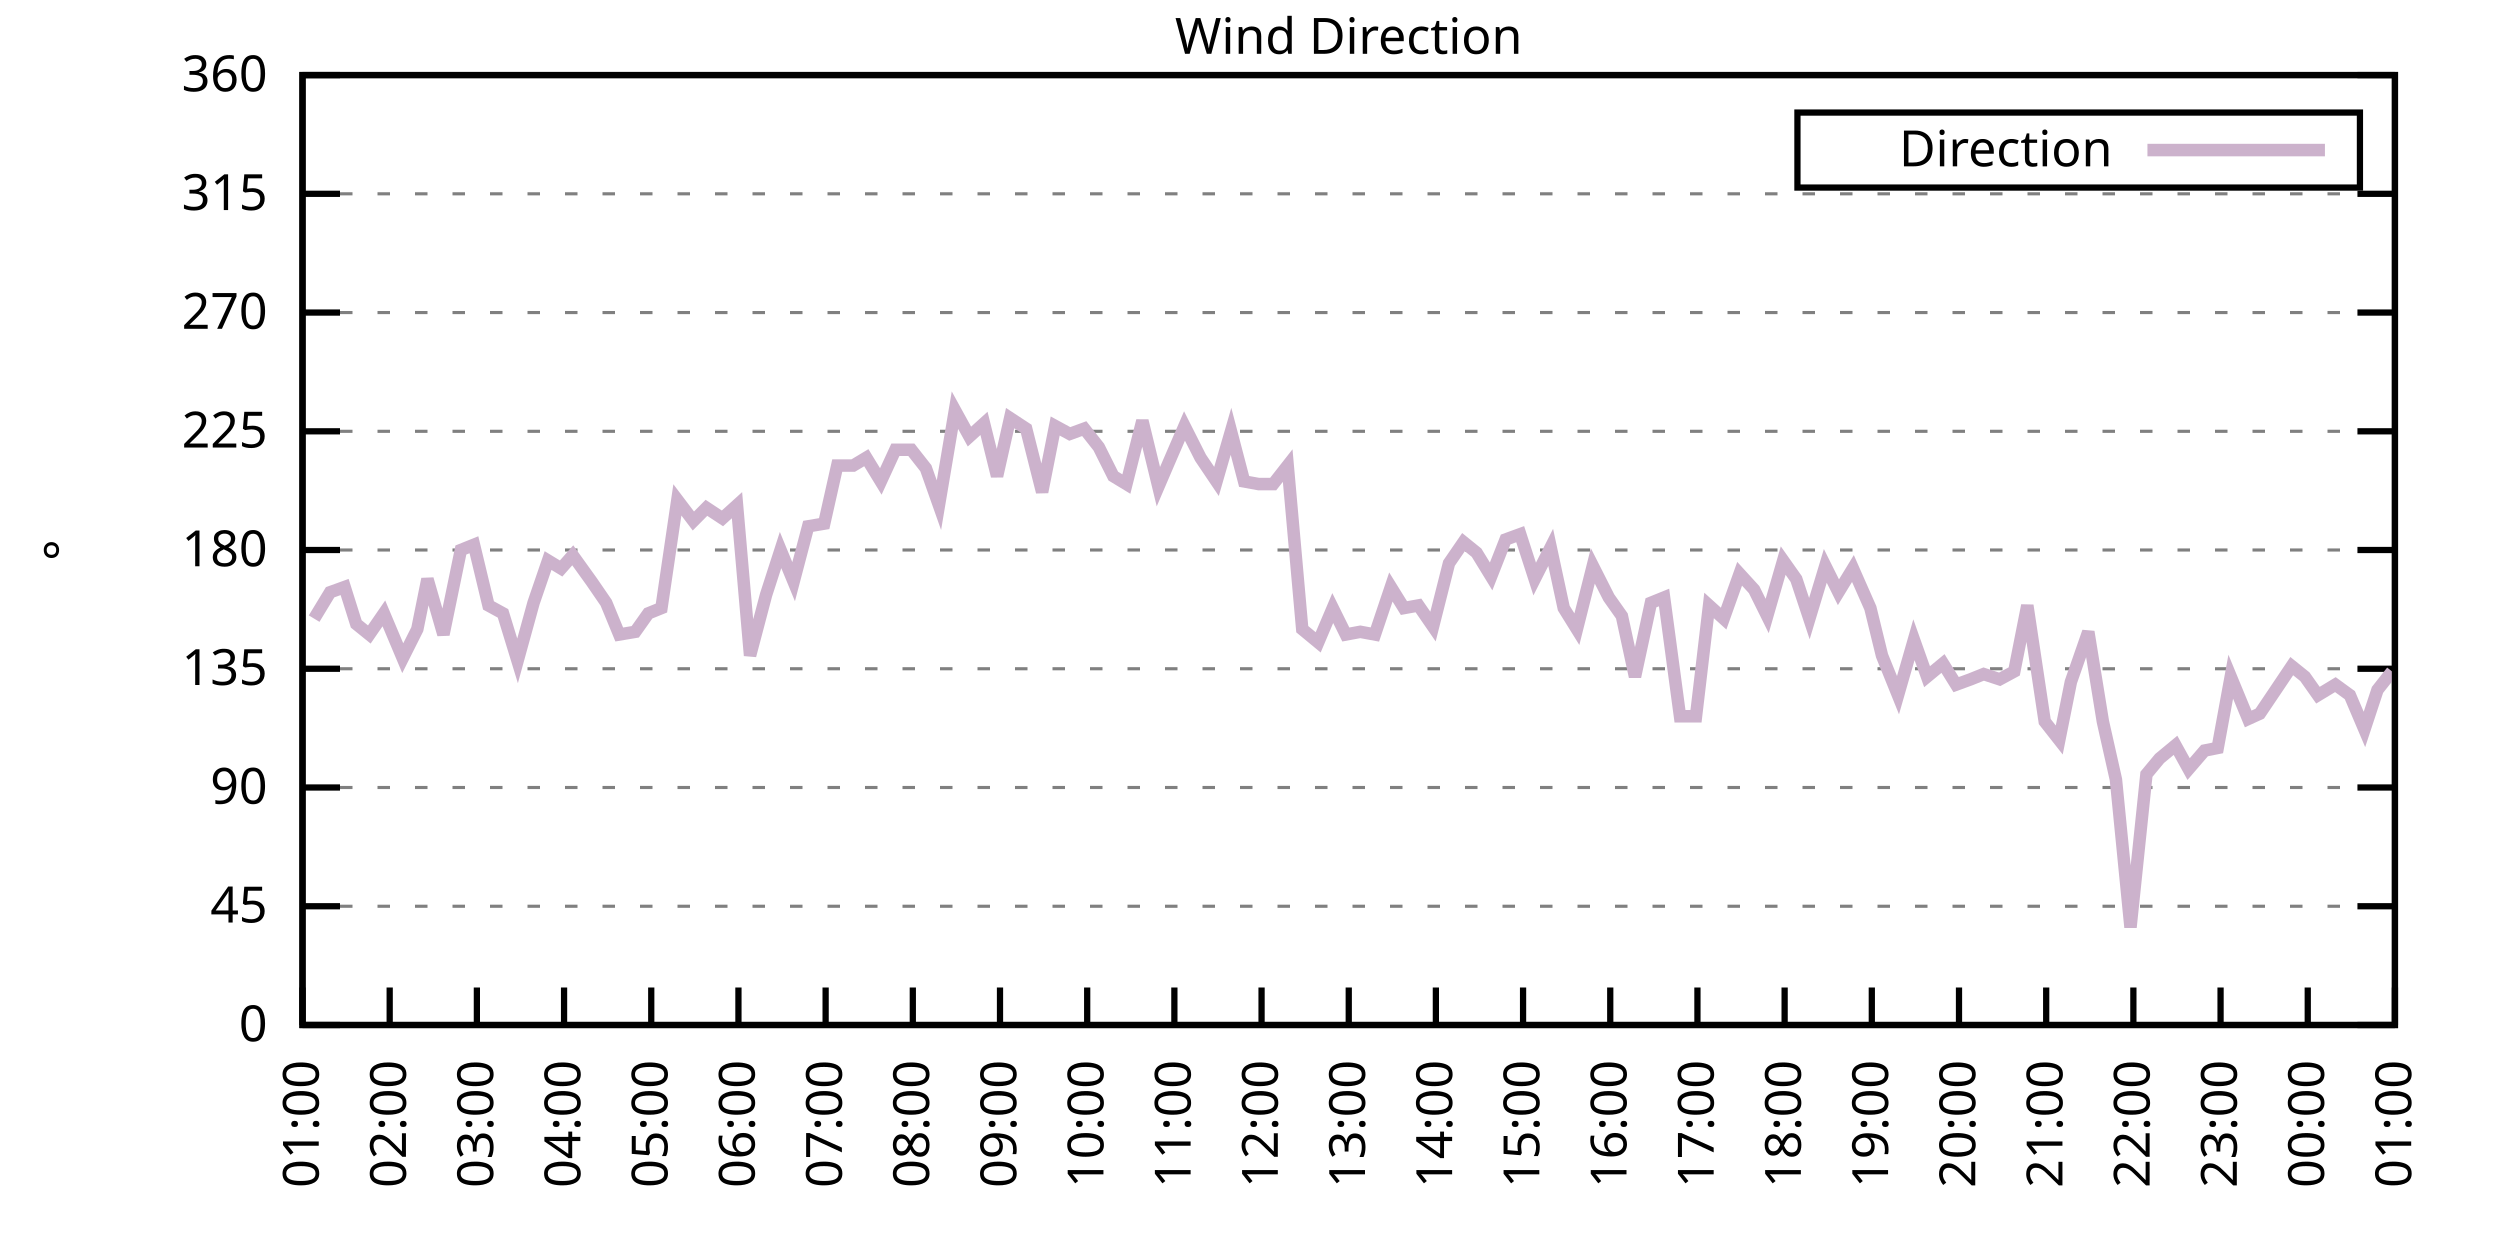
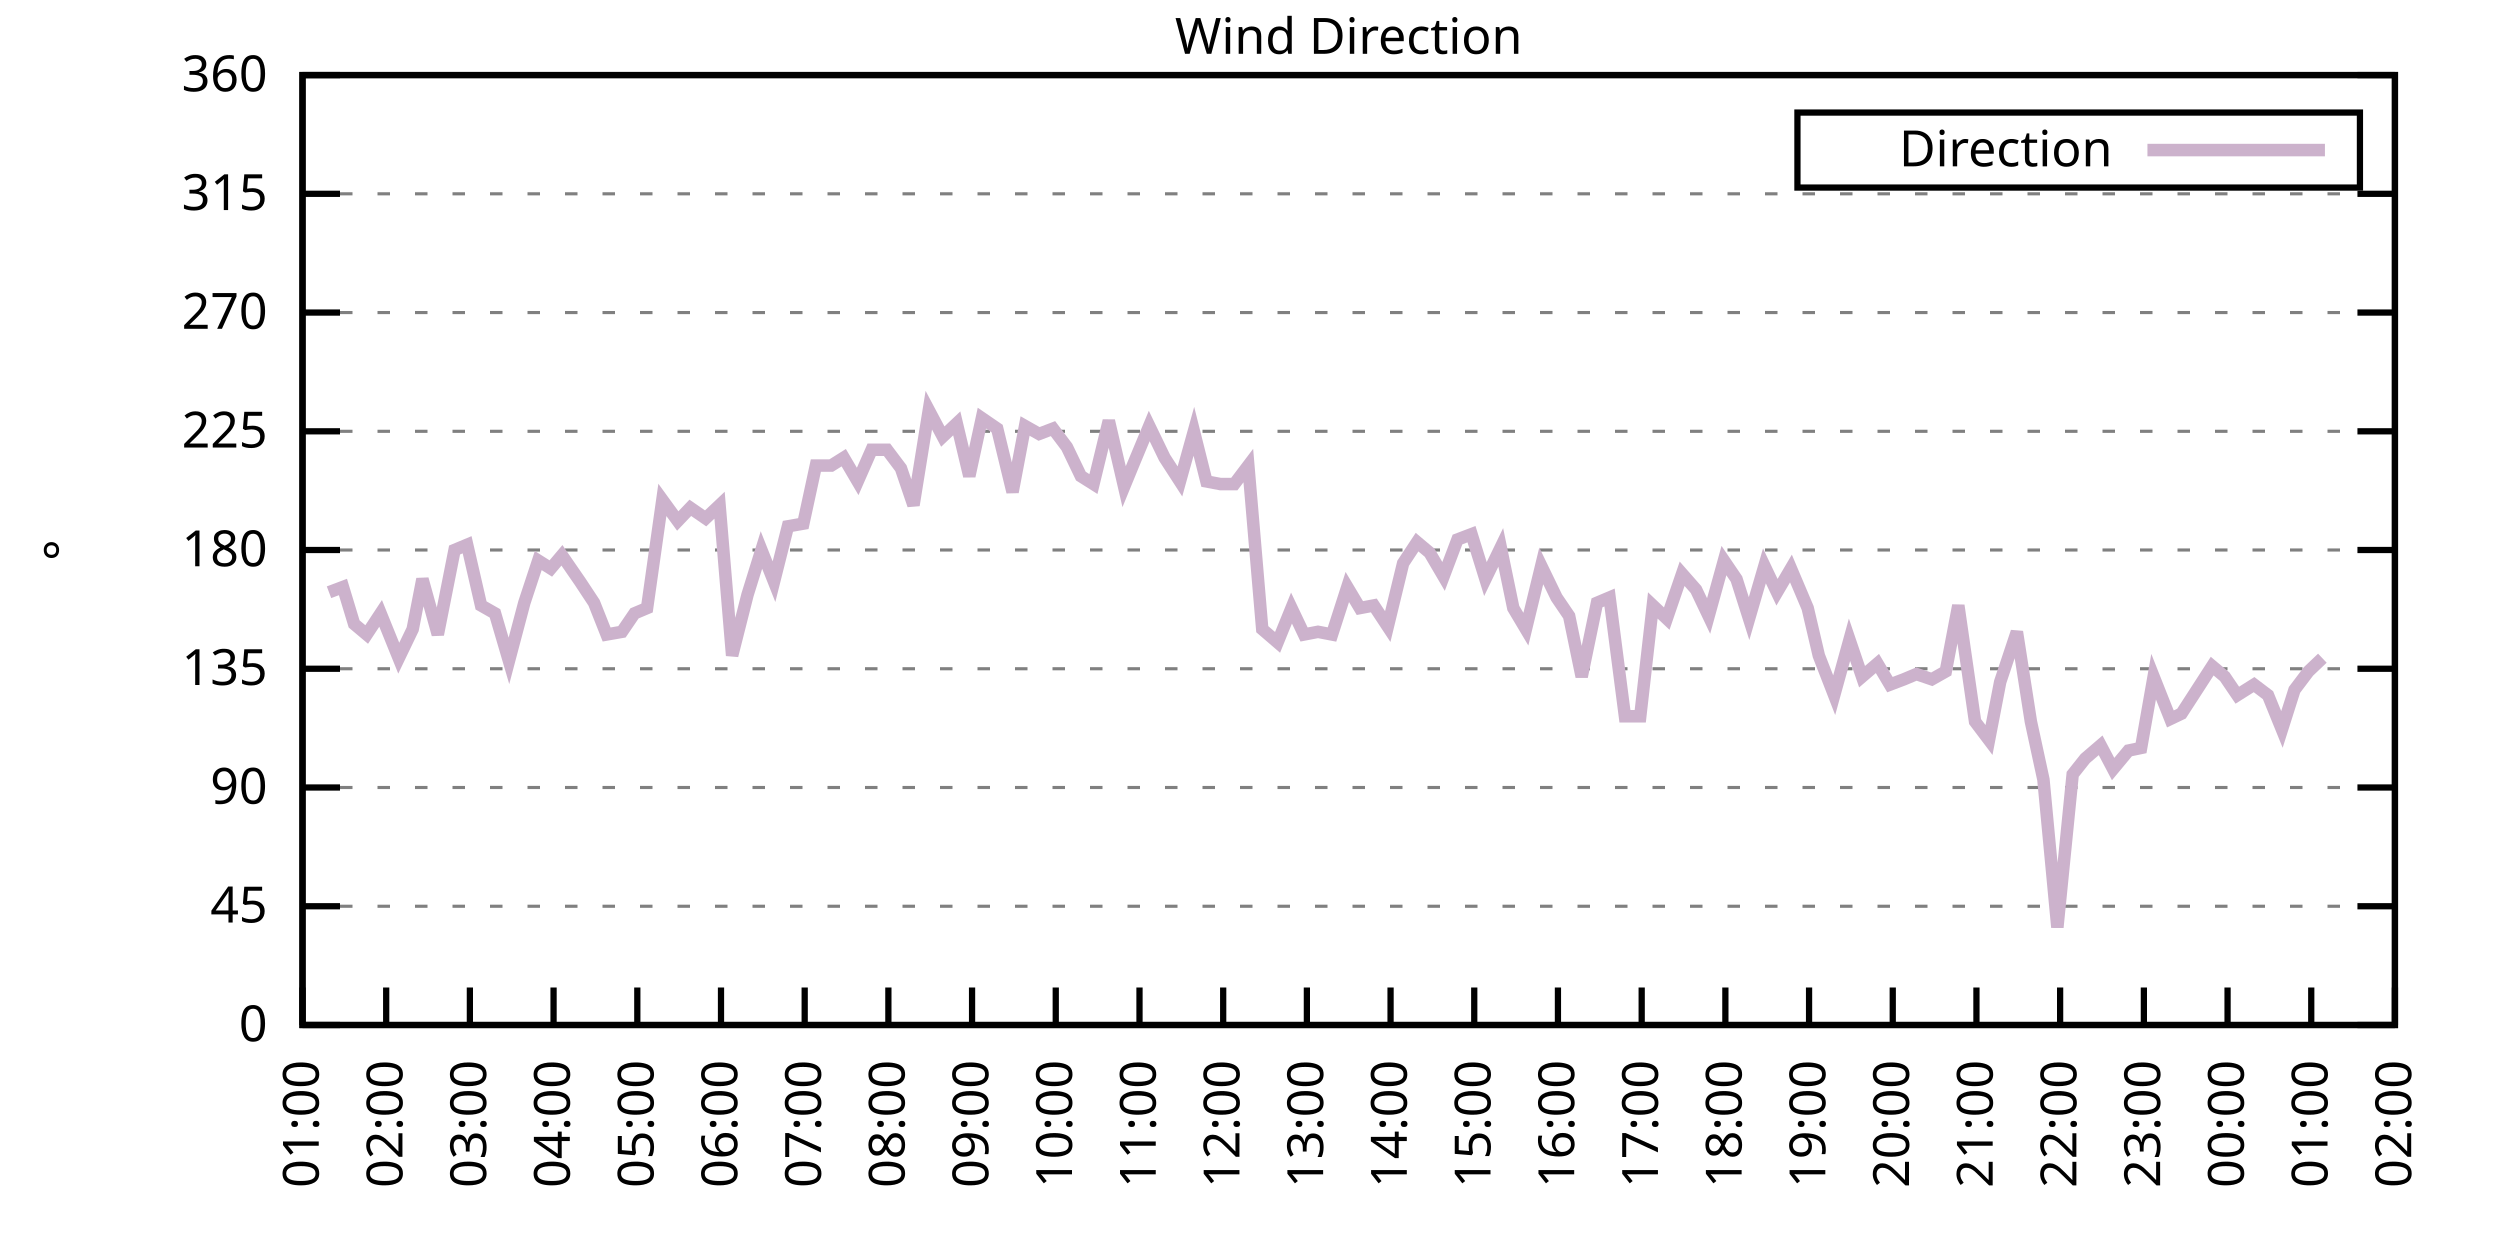
<svg xmlns="http://www.w3.org/2000/svg" xmlns:xlink="http://www.w3.org/1999/xlink" width="400" height="200" viewBox="0 0 400 200">
  <g id="gnuplot_canvas">
    <rect x="0" y="0" width="400" height="200" fill="none" />
    <defs>
      <circle id="gpDot" r="0.5" stroke-width="0.5" stroke="currentColor" />
      <path id="gpPt0" stroke-width="0.333" stroke="currentColor" d="M-1,0 h2 M0,-1 v2" />
      <path id="gpPt1" stroke-width="0.333" stroke="currentColor" d="M-1,-1 L1,1 M1,-1 L-1,1" />
      <path id="gpPt2" stroke-width="0.333" stroke="currentColor" d="M-1,0 L1,0 M0,-1 L0,1 M-1,-1 L1,1 M-1,1 L1,-1" />
      <rect id="gpPt3" stroke-width="0.333" stroke="currentColor" x="-1" y="-1" width="2" height="2" />
      <rect id="gpPt4" stroke-width="0.333" stroke="currentColor" fill="currentColor" x="-1" y="-1" width="2" height="2" />
      <circle id="gpPt5" stroke-width="0.333" stroke="currentColor" cx="0" cy="0" r="1" />
      <use xlink:href="#gpPt5" id="gpPt6" fill="currentColor" stroke="none" />
      <path id="gpPt7" stroke-width="0.333" stroke="currentColor" d="M0,-1.33 L-1.33,0.67 L1.33,0.67 z" />
      <use xlink:href="#gpPt7" id="gpPt8" fill="currentColor" stroke="none" />
      <use xlink:href="#gpPt7" id="gpPt9" stroke="currentColor" transform="rotate(180)" />
      <use xlink:href="#gpPt9" id="gpPt10" fill="currentColor" stroke="none" />
      <use xlink:href="#gpPt3" id="gpPt11" stroke="currentColor" transform="rotate(45)" />
      <use xlink:href="#gpPt11" id="gpPt12" fill="currentColor" stroke="none" />
      <path id="gpPt13" stroke-width="0.333" stroke="currentColor" d="M0,1.330 L1.265,0.411 L0.782,-1.067 L-0.782,-1.076 L-1.265,0.411 z" />
      <use xlink:href="#gpPt13" id="gpPt14" fill="currentColor" stroke="none" />
      <filter id="textbox" filterUnits="objectBoundingBox" x="0" y="0" height="1" width="1">
        <feFlood flood-color="white" flood-opacity="1" result="bgnd" />
        <feComposite in="SourceGraphic" in2="bgnd" operator="atop" />
      </filter>
      <filter id="greybox" filterUnits="objectBoundingBox" x="0" y="0" height="1" width="1">
        <feFlood flood-color="lightgrey" flood-opacity="1" result="grey" />
        <feComposite in="SourceGraphic" in2="grey" operator="atop" />
      </filter>
    </defs>
    <g fill="none" color="white" stroke="currentColor" stroke-width="1.00" stroke-linecap="butt" stroke-linejoin="miter">
</g>
    <g fill="none" color="black" stroke="currentColor" stroke-width="1.00" stroke-linecap="butt" stroke-linejoin="miter">
      <g stroke="none" shape-rendering="crispEdges">
        <polygon fill="rgb(255, 255, 255)" points="48.40,164.00 383.18,164.00 383.18,12.02 48.40,12.02 " />
      </g>
    </g>
    <g fill="none" color="black" stroke="currentColor" stroke-width="1.00" stroke-linecap="butt" stroke-linejoin="miter">
</g>
    <g fill="none" color="black" stroke="black" stroke-width="0.50" stroke-linecap="butt" stroke-linejoin="miter">
</g>
    <g fill="none" color="gray" stroke="currentColor" stroke-width="0.50" stroke-linecap="butt" stroke-linejoin="miter">
      <path stroke="gray" stroke-dasharray="2,4" class="gridline" d="M48.40,164.00 L383.19,164.00  " />
    </g>
    <g fill="none" color="gray" stroke="gray" stroke-width="1.00" stroke-linecap="butt" stroke-linejoin="miter">
</g>
    <g fill="none" color="black" stroke="currentColor" stroke-width="1.00" stroke-linecap="butt" stroke-linejoin="miter">
      <path stroke="black" d="M48.40,164.00 L54.40,164.00 M383.19,164.00 L377.19,164.00  " />
      <g transform="translate(42.80,166.60)" stroke="none" fill="black" font-family="Sans" font-size="8.00" text-anchor="end">
        <text>
          <tspan font-family="Sans"> 0</tspan>
        </text>
      </g>
    </g>
    <g fill="none" color="black" stroke="currentColor" stroke-width="1.00" stroke-linecap="butt" stroke-linejoin="miter">
</g>
    <g fill="none" color="black" stroke="black" stroke-width="0.50" stroke-linecap="butt" stroke-linejoin="miter">
</g>
    <g fill="none" color="gray" stroke="currentColor" stroke-width="0.50" stroke-linecap="butt" stroke-linejoin="miter">
      <path stroke="gray" stroke-dasharray="2,4" class="gridline" d="M48.40,145.00 L383.19,145.00  " />
    </g>
    <g fill="none" color="gray" stroke="gray" stroke-width="1.00" stroke-linecap="butt" stroke-linejoin="miter">
</g>
    <g fill="none" color="black" stroke="currentColor" stroke-width="1.00" stroke-linecap="butt" stroke-linejoin="miter">
      <path stroke="black" d="M48.40,145.00 L54.40,145.00 M383.19,145.00 L377.19,145.00  " />
      <g transform="translate(42.80,147.60)" stroke="none" fill="black" font-family="Sans" font-size="8.00" text-anchor="end">
        <text>
          <tspan font-family="Sans"> 45</tspan>
        </text>
      </g>
    </g>
    <g fill="none" color="black" stroke="currentColor" stroke-width="1.00" stroke-linecap="butt" stroke-linejoin="miter">
</g>
    <g fill="none" color="black" stroke="black" stroke-width="0.50" stroke-linecap="butt" stroke-linejoin="miter">
</g>
    <g fill="none" color="gray" stroke="currentColor" stroke-width="0.50" stroke-linecap="butt" stroke-linejoin="miter">
      <path stroke="gray" stroke-dasharray="2,4" class="gridline" d="M48.40,126.00 L383.19,126.00  " />
    </g>
    <g fill="none" color="gray" stroke="gray" stroke-width="1.00" stroke-linecap="butt" stroke-linejoin="miter">
</g>
    <g fill="none" color="black" stroke="currentColor" stroke-width="1.00" stroke-linecap="butt" stroke-linejoin="miter">
      <path stroke="black" d="M48.40,126.00 L54.40,126.00 M383.19,126.00 L377.19,126.00  " />
      <g transform="translate(42.80,128.60)" stroke="none" fill="black" font-family="Sans" font-size="8.00" text-anchor="end">
        <text>
          <tspan font-family="Sans"> 90</tspan>
        </text>
      </g>
    </g>
    <g fill="none" color="black" stroke="currentColor" stroke-width="1.00" stroke-linecap="butt" stroke-linejoin="miter">
</g>
    <g fill="none" color="black" stroke="black" stroke-width="0.50" stroke-linecap="butt" stroke-linejoin="miter">
</g>
    <g fill="none" color="gray" stroke="currentColor" stroke-width="0.50" stroke-linecap="butt" stroke-linejoin="miter">
      <path stroke="gray" stroke-dasharray="2,4" class="gridline" d="M48.40,107.00 L383.19,107.00  " />
    </g>
    <g fill="none" color="gray" stroke="gray" stroke-width="1.00" stroke-linecap="butt" stroke-linejoin="miter">
</g>
    <g fill="none" color="black" stroke="currentColor" stroke-width="1.00" stroke-linecap="butt" stroke-linejoin="miter">
      <path stroke="black" d="M48.40,107.00 L54.40,107.00 M383.19,107.00 L377.19,107.00  " />
      <g transform="translate(42.80,109.60)" stroke="none" fill="black" font-family="Sans" font-size="8.00" text-anchor="end">
        <text>
          <tspan font-family="Sans"> 135</tspan>
        </text>
      </g>
    </g>
    <g fill="none" color="black" stroke="currentColor" stroke-width="1.00" stroke-linecap="butt" stroke-linejoin="miter">
</g>
    <g fill="none" color="black" stroke="black" stroke-width="0.50" stroke-linecap="butt" stroke-linejoin="miter">
</g>
    <g fill="none" color="gray" stroke="currentColor" stroke-width="0.50" stroke-linecap="butt" stroke-linejoin="miter">
      <path stroke="gray" stroke-dasharray="2,4" class="gridline" d="M48.40,88.00 L383.19,88.00  " />
    </g>
    <g fill="none" color="gray" stroke="gray" stroke-width="1.00" stroke-linecap="butt" stroke-linejoin="miter">
</g>
    <g fill="none" color="black" stroke="currentColor" stroke-width="1.00" stroke-linecap="butt" stroke-linejoin="miter">
      <path stroke="black" d="M48.40,88.00 L54.40,88.00 M383.19,88.00 L377.19,88.00  " />
      <g transform="translate(42.80,90.60)" stroke="none" fill="black" font-family="Sans" font-size="8.00" text-anchor="end">
        <text>
          <tspan font-family="Sans"> 180</tspan>
        </text>
      </g>
    </g>
    <g fill="none" color="black" stroke="currentColor" stroke-width="1.00" stroke-linecap="butt" stroke-linejoin="miter">
</g>
    <g fill="none" color="black" stroke="black" stroke-width="0.50" stroke-linecap="butt" stroke-linejoin="miter">
</g>
    <g fill="none" color="gray" stroke="currentColor" stroke-width="0.50" stroke-linecap="butt" stroke-linejoin="miter">
      <path stroke="gray" stroke-dasharray="2,4" class="gridline" d="M48.40,69.01 L383.19,69.01  " />
    </g>
    <g fill="none" color="gray" stroke="gray" stroke-width="1.00" stroke-linecap="butt" stroke-linejoin="miter">
</g>
    <g fill="none" color="black" stroke="currentColor" stroke-width="1.00" stroke-linecap="butt" stroke-linejoin="miter">
      <path stroke="black" d="M48.40,69.01 L54.40,69.01 M383.19,69.01 L377.19,69.01  " />
      <g transform="translate(42.80,71.61)" stroke="none" fill="black" font-family="Sans" font-size="8.00" text-anchor="end">
        <text>
          <tspan font-family="Sans"> 225</tspan>
        </text>
      </g>
    </g>
    <g fill="none" color="black" stroke="currentColor" stroke-width="1.00" stroke-linecap="butt" stroke-linejoin="miter">
</g>
    <g fill="none" color="black" stroke="black" stroke-width="0.50" stroke-linecap="butt" stroke-linejoin="miter">
</g>
    <g fill="none" color="gray" stroke="currentColor" stroke-width="0.50" stroke-linecap="butt" stroke-linejoin="miter">
      <path stroke="gray" stroke-dasharray="2,4" class="gridline" d="M48.40,50.01 L383.19,50.01  " />
    </g>
    <g fill="none" color="gray" stroke="gray" stroke-width="1.00" stroke-linecap="butt" stroke-linejoin="miter">
</g>
    <g fill="none" color="black" stroke="currentColor" stroke-width="1.00" stroke-linecap="butt" stroke-linejoin="miter">
      <path stroke="black" d="M48.40,50.01 L54.40,50.01 M383.19,50.01 L377.19,50.01  " />
      <g transform="translate(42.80,52.61)" stroke="none" fill="black" font-family="Sans" font-size="8.00" text-anchor="end">
        <text>
          <tspan font-family="Sans"> 270</tspan>
        </text>
      </g>
    </g>
    <g fill="none" color="black" stroke="currentColor" stroke-width="1.00" stroke-linecap="butt" stroke-linejoin="miter">
</g>
    <g fill="none" color="black" stroke="black" stroke-width="0.50" stroke-linecap="butt" stroke-linejoin="miter">
</g>
    <g fill="none" color="gray" stroke="currentColor" stroke-width="0.50" stroke-linecap="butt" stroke-linejoin="miter">
      <path stroke="gray" stroke-dasharray="2,4" class="gridline" d="M48.40,31.01 L383.19,31.01  " />
    </g>
    <g fill="none" color="gray" stroke="gray" stroke-width="1.00" stroke-linecap="butt" stroke-linejoin="miter">
</g>
    <g fill="none" color="black" stroke="currentColor" stroke-width="1.00" stroke-linecap="butt" stroke-linejoin="miter">
      <path stroke="black" d="M48.40,31.01 L54.40,31.01 M383.19,31.01 L377.19,31.01  " />
      <g transform="translate(42.80,33.61)" stroke="none" fill="black" font-family="Sans" font-size="8.00" text-anchor="end">
        <text>
          <tspan font-family="Sans"> 315</tspan>
        </text>
      </g>
    </g>
    <g fill="none" color="black" stroke="currentColor" stroke-width="1.00" stroke-linecap="butt" stroke-linejoin="miter">
</g>
    <g fill="none" color="black" stroke="black" stroke-width="0.50" stroke-linecap="butt" stroke-linejoin="miter">
</g>
    <g fill="none" color="gray" stroke="currentColor" stroke-width="0.50" stroke-linecap="butt" stroke-linejoin="miter">
      <path stroke="gray" stroke-dasharray="2,4" class="gridline" d="M48.40,12.01 L383.19,12.01  " />
    </g>
    <g fill="none" color="gray" stroke="gray" stroke-width="1.00" stroke-linecap="butt" stroke-linejoin="miter">
</g>
    <g fill="none" color="black" stroke="currentColor" stroke-width="1.00" stroke-linecap="butt" stroke-linejoin="miter">
      <path stroke="black" d="M48.40,12.01 L54.40,12.01 M383.19,12.01 L377.19,12.01  " />
      <g transform="translate(42.80,14.61)" stroke="none" fill="black" font-family="Sans" font-size="8.00" text-anchor="end">
        <text>
          <tspan font-family="Sans"> 360</tspan>
        </text>
      </g>
    </g>
    <g fill="none" color="black" stroke="currentColor" stroke-width="1.00" stroke-linecap="butt" stroke-linejoin="miter">
      <path stroke="black" d="M48.40,164.00 L48.40,158.00  " />
      <g transform="translate(51.00,169.60) rotate(270.00)" stroke="none" fill="black" font-family="Sans" font-size="8.00" text-anchor="end">
        <text>
          <tspan font-family="Sans">01:00</tspan>
        </text>
      </g>
    </g>
    <g fill="none" color="black" stroke="currentColor" stroke-width="1.00" stroke-linecap="butt" stroke-linejoin="miter">
-       <path stroke="black" d="M62.35,164.00 L62.35,158.00  " />
-       <g transform="translate(64.95,169.60) rotate(270.00)" stroke="none" fill="black" font-family="Sans" font-size="8.00" text-anchor="end">
+       <path stroke="black" d="M61.79,164.00 L61.79,158.00  " />
+       <g transform="translate(64.39,169.60) rotate(270.00)" stroke="none" fill="black" font-family="Sans" font-size="8.00" text-anchor="end">
        <text>
          <tspan font-family="Sans">02:00</tspan>
        </text>
      </g>
    </g>
    <g fill="none" color="black" stroke="currentColor" stroke-width="1.00" stroke-linecap="butt" stroke-linejoin="miter">
-       <path stroke="black" d="M76.30,164.00 L76.30,158.00  " />
-       <g transform="translate(78.90,169.60) rotate(270.00)" stroke="none" fill="black" font-family="Sans" font-size="8.00" text-anchor="end">
+       <path stroke="black" d="M75.18,164.00 L75.18,158.00  " />
+       <g transform="translate(77.78,169.60) rotate(270.00)" stroke="none" fill="black" font-family="Sans" font-size="8.00" text-anchor="end">
        <text>
          <tspan font-family="Sans">03:00</tspan>
        </text>
      </g>
    </g>
    <g fill="none" color="black" stroke="currentColor" stroke-width="1.00" stroke-linecap="butt" stroke-linejoin="miter">
-       <path stroke="black" d="M90.25,164.00 L90.25,158.00  " />
-       <g transform="translate(92.85,169.60) rotate(270.00)" stroke="none" fill="black" font-family="Sans" font-size="8.00" text-anchor="end">
+       <path stroke="black" d="M88.57,164.00 L88.57,158.00  " />
+       <g transform="translate(91.17,169.60) rotate(270.00)" stroke="none" fill="black" font-family="Sans" font-size="8.00" text-anchor="end">
        <text>
          <tspan font-family="Sans">04:00</tspan>
        </text>
      </g>
    </g>
    <g fill="none" color="black" stroke="currentColor" stroke-width="1.00" stroke-linecap="butt" stroke-linejoin="miter">
-       <path stroke="black" d="M104.20,164.00 L104.20,158.00  " />
-       <g transform="translate(106.80,169.60) rotate(270.00)" stroke="none" fill="black" font-family="Sans" font-size="8.00" text-anchor="end">
+       <path stroke="black" d="M101.97,164.00 L101.97,158.00  " />
+       <g transform="translate(104.57,169.60) rotate(270.00)" stroke="none" fill="black" font-family="Sans" font-size="8.00" text-anchor="end">
        <text>
          <tspan font-family="Sans">05:00</tspan>
        </text>
      </g>
    </g>
    <g fill="none" color="black" stroke="currentColor" stroke-width="1.00" stroke-linecap="butt" stroke-linejoin="miter">
-       <path stroke="black" d="M118.15,164.00 L118.15,158.00  " />
-       <g transform="translate(120.75,169.60) rotate(270.00)" stroke="none" fill="black" font-family="Sans" font-size="8.00" text-anchor="end">
+       <path stroke="black" d="M115.36,164.00 L115.36,158.00  " />
+       <g transform="translate(117.96,169.60) rotate(270.00)" stroke="none" fill="black" font-family="Sans" font-size="8.00" text-anchor="end">
        <text>
          <tspan font-family="Sans">06:00</tspan>
        </text>
      </g>
    </g>
    <g fill="none" color="black" stroke="currentColor" stroke-width="1.00" stroke-linecap="butt" stroke-linejoin="miter">
-       <path stroke="black" d="M132.10,164.00 L132.10,158.00  " />
-       <g transform="translate(134.70,169.60) rotate(270.00)" stroke="none" fill="black" font-family="Sans" font-size="8.00" text-anchor="end">
+       <path stroke="black" d="M128.75,164.00 L128.75,158.00  " />
+       <g transform="translate(131.35,169.60) rotate(270.00)" stroke="none" fill="black" font-family="Sans" font-size="8.00" text-anchor="end">
        <text>
          <tspan font-family="Sans">07:00</tspan>
        </text>
      </g>
    </g>
    <g fill="none" color="black" stroke="currentColor" stroke-width="1.00" stroke-linecap="butt" stroke-linejoin="miter">
-       <path stroke="black" d="M146.05,164.00 L146.05,158.00  " />
-       <g transform="translate(148.65,169.60) rotate(270.00)" stroke="none" fill="black" font-family="Sans" font-size="8.00" text-anchor="end">
+       <path stroke="black" d="M142.14,164.00 L142.14,158.00  " />
+       <g transform="translate(144.74,169.60) rotate(270.00)" stroke="none" fill="black" font-family="Sans" font-size="8.00" text-anchor="end">
        <text>
          <tspan font-family="Sans">08:00</tspan>
        </text>
      </g>
    </g>
    <g fill="none" color="black" stroke="currentColor" stroke-width="1.00" stroke-linecap="butt" stroke-linejoin="miter">
-       <path stroke="black" d="M160.00,164.00 L160.00,158.00  " />
-       <g transform="translate(162.60,169.60) rotate(270.00)" stroke="none" fill="black" font-family="Sans" font-size="8.00" text-anchor="end">
+       <path stroke="black" d="M155.53,164.00 L155.53,158.00  " />
+       <g transform="translate(158.13,169.60) rotate(270.00)" stroke="none" fill="black" font-family="Sans" font-size="8.00" text-anchor="end">
        <text>
          <tspan font-family="Sans">09:00</tspan>
        </text>
      </g>
    </g>
    <g fill="none" color="black" stroke="currentColor" stroke-width="1.00" stroke-linecap="butt" stroke-linejoin="miter">
-       <path stroke="black" d="M173.95,164.00 L173.95,158.00  " />
-       <g transform="translate(176.55,169.60) rotate(270.00)" stroke="none" fill="black" font-family="Sans" font-size="8.00" text-anchor="end">
+       <path stroke="black" d="M168.92,164.00 L168.92,158.00  " />
+       <g transform="translate(171.52,169.60) rotate(270.00)" stroke="none" fill="black" font-family="Sans" font-size="8.00" text-anchor="end">
        <text>
          <tspan font-family="Sans">10:00</tspan>
        </text>
      </g>
    </g>
    <g fill="none" color="black" stroke="currentColor" stroke-width="1.00" stroke-linecap="butt" stroke-linejoin="miter">
-       <path stroke="black" d="M187.90,164.00 L187.90,158.00  " />
-       <g transform="translate(190.50,169.60) rotate(270.00)" stroke="none" fill="black" font-family="Sans" font-size="8.00" text-anchor="end">
+       <path stroke="black" d="M182.32,164.00 L182.32,158.00  " />
+       <g transform="translate(184.92,169.60) rotate(270.00)" stroke="none" fill="black" font-family="Sans" font-size="8.00" text-anchor="end">
        <text>
          <tspan font-family="Sans">11:00</tspan>
        </text>
      </g>
    </g>
    <g fill="none" color="black" stroke="currentColor" stroke-width="1.00" stroke-linecap="butt" stroke-linejoin="miter">
-       <path stroke="black" d="M201.85,164.00 L201.85,158.00  " />
-       <g transform="translate(204.45,169.60) rotate(270.00)" stroke="none" fill="black" font-family="Sans" font-size="8.00" text-anchor="end">
+       <path stroke="black" d="M195.71,164.00 L195.71,158.00  " />
+       <g transform="translate(198.31,169.60) rotate(270.00)" stroke="none" fill="black" font-family="Sans" font-size="8.00" text-anchor="end">
        <text>
          <tspan font-family="Sans">12:00</tspan>
        </text>
      </g>
    </g>
    <g fill="none" color="black" stroke="currentColor" stroke-width="1.00" stroke-linecap="butt" stroke-linejoin="miter">
-       <path stroke="black" d="M215.80,164.00 L215.80,158.00  " />
-       <g transform="translate(218.40,169.60) rotate(270.00)" stroke="none" fill="black" font-family="Sans" font-size="8.00" text-anchor="end">
+       <path stroke="black" d="M209.10,164.00 L209.10,158.00  " />
+       <g transform="translate(211.70,169.60) rotate(270.00)" stroke="none" fill="black" font-family="Sans" font-size="8.00" text-anchor="end">
        <text>
          <tspan font-family="Sans">13:00</tspan>
        </text>
      </g>
    </g>
    <g fill="none" color="black" stroke="currentColor" stroke-width="1.00" stroke-linecap="butt" stroke-linejoin="miter">
-       <path stroke="black" d="M229.74,164.00 L229.74,158.00  " />
-       <g transform="translate(232.34,169.60) rotate(270.00)" stroke="none" fill="black" font-family="Sans" font-size="8.00" text-anchor="end">
+       <path stroke="black" d="M222.49,164.00 L222.49,158.00  " />
+       <g transform="translate(225.09,169.60) rotate(270.00)" stroke="none" fill="black" font-family="Sans" font-size="8.00" text-anchor="end">
        <text>
          <tspan font-family="Sans">14:00</tspan>
        </text>
      </g>
    </g>
    <g fill="none" color="black" stroke="currentColor" stroke-width="1.00" stroke-linecap="butt" stroke-linejoin="miter">
-       <path stroke="black" d="M243.69,164.00 L243.69,158.00  " />
-       <g transform="translate(246.29,169.60) rotate(270.00)" stroke="none" fill="black" font-family="Sans" font-size="8.00" text-anchor="end">
+       <path stroke="black" d="M235.88,164.00 L235.88,158.00  " />
+       <g transform="translate(238.48,169.60) rotate(270.00)" stroke="none" fill="black" font-family="Sans" font-size="8.00" text-anchor="end">
        <text>
          <tspan font-family="Sans">15:00</tspan>
        </text>
      </g>
    </g>
    <g fill="none" color="black" stroke="currentColor" stroke-width="1.00" stroke-linecap="butt" stroke-linejoin="miter">
-       <path stroke="black" d="M257.64,164.00 L257.64,158.00  " />
-       <g transform="translate(260.24,169.60) rotate(270.00)" stroke="none" fill="black" font-family="Sans" font-size="8.00" text-anchor="end">
+       <path stroke="black" d="M249.27,164.00 L249.27,158.00  " />
+       <g transform="translate(251.87,169.60) rotate(270.00)" stroke="none" fill="black" font-family="Sans" font-size="8.00" text-anchor="end">
        <text>
          <tspan font-family="Sans">16:00</tspan>
        </text>
      </g>
    </g>
    <g fill="none" color="black" stroke="currentColor" stroke-width="1.00" stroke-linecap="butt" stroke-linejoin="miter">
-       <path stroke="black" d="M271.59,164.00 L271.59,158.00  " />
-       <g transform="translate(274.19,169.60) rotate(270.00)" stroke="none" fill="black" font-family="Sans" font-size="8.00" text-anchor="end">
+       <path stroke="black" d="M262.67,164.00 L262.67,158.00  " />
+       <g transform="translate(265.27,169.60) rotate(270.00)" stroke="none" fill="black" font-family="Sans" font-size="8.00" text-anchor="end">
        <text>
          <tspan font-family="Sans">17:00</tspan>
        </text>
      </g>
    </g>
    <g fill="none" color="black" stroke="currentColor" stroke-width="1.00" stroke-linecap="butt" stroke-linejoin="miter">
-       <path stroke="black" d="M285.54,164.00 L285.54,158.00  " />
-       <g transform="translate(288.14,169.60) rotate(270.00)" stroke="none" fill="black" font-family="Sans" font-size="8.00" text-anchor="end">
+       <path stroke="black" d="M276.06,164.00 L276.06,158.00  " />
+       <g transform="translate(278.66,169.60) rotate(270.00)" stroke="none" fill="black" font-family="Sans" font-size="8.00" text-anchor="end">
        <text>
          <tspan font-family="Sans">18:00</tspan>
        </text>
      </g>
    </g>
    <g fill="none" color="black" stroke="currentColor" stroke-width="1.00" stroke-linecap="butt" stroke-linejoin="miter">
-       <path stroke="black" d="M299.49,164.00 L299.49,158.00  " />
-       <g transform="translate(302.09,169.60) rotate(270.00)" stroke="none" fill="black" font-family="Sans" font-size="8.00" text-anchor="end">
+       <path stroke="black" d="M289.45,164.00 L289.45,158.00  " />
+       <g transform="translate(292.05,169.60) rotate(270.00)" stroke="none" fill="black" font-family="Sans" font-size="8.00" text-anchor="end">
        <text>
          <tspan font-family="Sans">19:00</tspan>
        </text>
      </g>
    </g>
    <g fill="none" color="black" stroke="currentColor" stroke-width="1.00" stroke-linecap="butt" stroke-linejoin="miter">
-       <path stroke="black" d="M313.44,164.00 L313.44,158.00  " />
-       <g transform="translate(316.04,169.60) rotate(270.00)" stroke="none" fill="black" font-family="Sans" font-size="8.00" text-anchor="end">
+       <path stroke="black" d="M302.84,164.00 L302.84,158.00  " />
+       <g transform="translate(305.44,169.60) rotate(270.00)" stroke="none" fill="black" font-family="Sans" font-size="8.00" text-anchor="end">
        <text>
          <tspan font-family="Sans">20:00</tspan>
        </text>
      </g>
    </g>
    <g fill="none" color="black" stroke="currentColor" stroke-width="1.00" stroke-linecap="butt" stroke-linejoin="miter">
-       <path stroke="black" d="M327.39,164.00 L327.39,158.00  " />
-       <g transform="translate(329.99,169.60) rotate(270.00)" stroke="none" fill="black" font-family="Sans" font-size="8.00" text-anchor="end">
+       <path stroke="black" d="M316.23,164.00 L316.23,158.00  " />
+       <g transform="translate(318.83,169.60) rotate(270.00)" stroke="none" fill="black" font-family="Sans" font-size="8.00" text-anchor="end">
        <text>
          <tspan font-family="Sans">21:00</tspan>
        </text>
      </g>
    </g>
    <g fill="none" color="black" stroke="currentColor" stroke-width="1.00" stroke-linecap="butt" stroke-linejoin="miter">
-       <path stroke="black" d="M341.34,164.00 L341.34,158.00  " />
-       <g transform="translate(343.94,169.60) rotate(270.00)" stroke="none" fill="black" font-family="Sans" font-size="8.00" text-anchor="end">
+       <path stroke="black" d="M329.62,164.00 L329.62,158.00  " />
+       <g transform="translate(332.22,169.60) rotate(270.00)" stroke="none" fill="black" font-family="Sans" font-size="8.00" text-anchor="end">
        <text>
          <tspan font-family="Sans">22:00</tspan>
        </text>
      </g>
    </g>
    <g fill="none" color="black" stroke="currentColor" stroke-width="1.00" stroke-linecap="butt" stroke-linejoin="miter">
-       <path stroke="black" d="M355.29,164.00 L355.29,158.00  " />
-       <g transform="translate(357.89,169.60) rotate(270.00)" stroke="none" fill="black" font-family="Sans" font-size="8.00" text-anchor="end">
+       <path stroke="black" d="M343.02,164.00 L343.02,158.00  " />
+       <g transform="translate(345.62,169.60) rotate(270.00)" stroke="none" fill="black" font-family="Sans" font-size="8.00" text-anchor="end">
        <text>
          <tspan font-family="Sans">23:00</tspan>
        </text>
      </g>
    </g>
    <g fill="none" color="black" stroke="currentColor" stroke-width="1.00" stroke-linecap="butt" stroke-linejoin="miter">
-       <path stroke="black" d="M369.24,164.00 L369.24,158.00  " />
-       <g transform="translate(371.84,169.60) rotate(270.00)" stroke="none" fill="black" font-family="Sans" font-size="8.00" text-anchor="end">
+       <path stroke="black" d="M356.41,164.00 L356.41,158.00  " />
+       <g transform="translate(359.01,169.60) rotate(270.00)" stroke="none" fill="black" font-family="Sans" font-size="8.00" text-anchor="end">
        <text>
          <tspan font-family="Sans">00:00</tspan>
+         </text>
+       </g>
+     </g>
+     <g fill="none" color="black" stroke="currentColor" stroke-width="1.00" stroke-linecap="butt" stroke-linejoin="miter">
+       <path stroke="black" d="M369.80,164.00 L369.80,158.00  " />
+       <g transform="translate(372.40,169.60) rotate(270.00)" stroke="none" fill="black" font-family="Sans" font-size="8.00" text-anchor="end">
+         <text>
+           <tspan font-family="Sans">01:00</tspan>
        </text>
      </g>
    </g>
    <g fill="none" color="black" stroke="currentColor" stroke-width="1.00" stroke-linecap="butt" stroke-linejoin="miter">
      <path stroke="black" d="M383.19,164.00 L383.19,158.00  " />
      <g transform="translate(385.79,169.60) rotate(270.00)" stroke="none" fill="black" font-family="Sans" font-size="8.00" text-anchor="end">
        <text>
-           <tspan font-family="Sans">01:00</tspan>
+           <tspan font-family="Sans">02:00</tspan>
        </text>
      </g>
    </g>
    <g fill="none" color="black" stroke="currentColor" stroke-width="1.00" stroke-linecap="butt" stroke-linejoin="miter">
</g>
    <g fill="none" color="black" stroke="currentColor" stroke-width="1.00" stroke-linecap="butt" stroke-linejoin="miter">
      <path stroke="black" d="M48.40,12.01 L48.40,164.00 L383.19,164.00 L383.19,12.01 L48.40,12.01 Z  " />
    </g>
    <g fill="none" color="black" stroke="currentColor" stroke-width="1.00" stroke-linecap="butt" stroke-linejoin="miter">
</g>
    <g fill="none" color="black" stroke="currentColor" stroke-width="1.00" stroke-linecap="butt" stroke-linejoin="miter">
      <path stroke="black" d="M287.59,30.01 L287.59,18.01 L377.59,18.01 L377.59,30.01 L287.59,30.01 Z  " />
    </g>
    <g id="Wind_direction_plot_1">
      <g fill="none" color="white" stroke="black" stroke-width="2.00" stroke-linecap="butt" stroke-linejoin="miter">
</g>
      <g fill="none" color="black" stroke="currentColor" stroke-width="2.00" stroke-linecap="butt" stroke-linejoin="miter">
        <g transform="translate(337.99,26.61)" stroke="none" fill="black" font-family="Sans" font-size="8.00" text-anchor="end">
          <text>
            <tspan font-family="Sans">Direction</tspan>
          </text>
        </g>
      </g>
      <g fill="none" color="black" stroke="currentColor" stroke-width="2.00" stroke-linecap="butt" stroke-linejoin="miter">
-         <path stroke="rgb(204, 178, 204)" d="M343.59,24.01 L371.99,24.01 M50.26,98.98 L52.82,94.76 L55.14,93.92 L57.00,99.83 L59.09,101.52 L61.42,98.14   L64.44,105.31 L66.77,100.67 L68.39,92.65 L70.95,101.52 L73.74,88.00 L75.83,87.16 L78.16,96.87 L80.48,98.14   L82.81,105.74 L85.37,96.45 L87.69,89.69 L89.78,90.96 L91.64,88.85 L94.67,93.07 L96.99,96.45 L99.08,101.52   L101.64,101.09 L103.73,98.14 L105.83,97.29 L108.38,79.98 L110.94,83.36 L113.03,81.25 L115.59,82.94 L117.92,80.83   L120.01,104.89 L122.57,95.18 L124.89,88.00 L126.98,93.07 L129.31,84.21 L131.87,83.78 L133.96,74.49 L136.51,74.49   L138.61,73.23 L140.93,77.03 L143.26,71.96 L145.81,71.96 L148.14,74.92 L150.23,80.83 L152.79,65.63 L155.11,69.85   L157.44,67.74 L159.53,76.18 L161.62,66.90 L164.18,68.58 L166.74,78.72 L168.83,68.16 L171.16,69.43 L173.48,68.58   L175.81,71.54 L178.13,76.18 L180.22,77.45 L182.78,67.32 L185.34,77.87 L186.97,74.07 L189.52,68.16 L192.08,73.23   L194.64,77.03 L196.96,69.01 L199.06,77.03 L201.38,77.45 L203.71,77.45 L206.03,74.49 L208.36,100.67 L210.91,102.78   L213.24,97.29 L215.33,101.52 L217.65,101.09 L219.98,101.52 L222.54,93.92 L224.63,97.29 L226.95,96.87 L229.28,100.25   L231.84,90.12 L234.16,86.74 L236.25,88.43 L238.58,92.23 L240.90,86.32 L243.23,85.47 L245.55,92.65 L248.11,87.58   L250.20,97.29 L252.30,100.67 L254.85,90.54 L257.41,95.60 L259.50,98.56 L261.60,108.27 L264.15,96.45 L266.25,95.60   L268.80,114.60 L271.36,114.60 L273.45,96.87 L275.78,98.98 L278.34,91.80 L280.66,94.34 L282.75,98.56 L285.31,89.69   L287.40,92.65 L289.50,98.98 L292.05,90.54 L294.15,94.76 L296.47,90.96 L299.26,97.29 L301.12,104.89 L303.68,111.23   L306.23,102.36 L308.33,108.27 L310.88,106.16 L312.98,109.54 L315.30,108.69 L317.39,107.85 L319.95,108.69 L322.28,107.43   L324.37,96.87 L327.16,115.45 L329.48,118.40 L331.34,109.11 L334.13,101.09 L336.46,115.45 L338.55,124.74 L340.88,148.38   L343.43,123.89 L345.53,121.36 L348.08,119.25 L350.18,123.05 L352.73,120.09 L354.83,119.67 L356.92,108.27 L359.71,115.03   L361.57,114.18 L364.13,110.38 L366.68,106.58 L368.78,108.27 L370.87,111.23 L373.66,109.54 L375.98,111.23 L378.31,116.71   L380.40,110.38 L382.73,107.43  " />
+         <path stroke="rgb(204, 178, 204)" d="M343.59,24.01 L371.99,24.01 M52.64,94.76 L54.87,93.92 L56.66,99.83 L58.67,101.52 L60.90,98.14 L63.80,105.31   L66.03,100.67 L67.59,92.65 L70.05,101.52 L72.73,88.00 L74.74,87.16 L76.97,96.87 L79.20,98.14 L81.43,105.74   L83.89,96.45 L86.12,89.69 L88.13,90.96 L89.91,88.85 L92.82,93.07 L95.05,96.45 L97.06,101.52 L99.51,101.09   L101.52,98.14 L103.53,97.29 L105.98,79.98 L108.44,83.36 L110.45,81.25 L112.90,82.94 L115.13,80.83 L117.14,104.89   L119.60,95.18 L121.83,88.00 L123.84,93.07 L126.07,84.21 L128.53,83.78 L130.54,74.49 L132.99,74.49 L135.00,73.23   L137.23,77.03 L139.46,71.96 L141.92,71.96 L144.15,74.92 L146.16,80.83 L148.61,65.63 L150.85,69.85 L153.08,67.74   L155.09,76.18 L157.10,66.90 L159.55,68.58 L162.01,78.72 L164.01,68.16 L166.25,69.43 L168.48,68.58 L170.71,71.54   L172.94,76.18 L174.95,77.45 L177.41,67.32 L179.86,77.87 L181.42,74.07 L183.88,68.16 L186.33,73.23 L188.79,77.03   L191.02,69.01 L193.03,77.03 L195.26,77.45 L197.49,77.45 L199.73,74.49 L201.96,100.67 L204.41,102.78 L206.64,97.29   L208.65,101.52 L210.88,101.09 L213.12,101.52 L215.57,93.92 L217.58,97.29 L219.81,96.87 L222.04,100.25 L224.50,90.12   L226.73,86.74 L228.74,88.43 L230.97,92.23 L233.20,86.32 L235.44,85.47 L237.67,92.65 L240.12,87.58 L242.13,97.29   L244.14,100.67 L246.60,90.54 L249.05,95.60 L251.06,98.56 L253.07,108.27 L255.52,96.45 L257.53,95.60 L259.99,114.60   L262.44,114.60 L264.45,96.87 L266.68,98.98 L269.14,91.80 L271.37,94.34 L273.38,98.56 L275.83,89.69 L277.84,92.65   L279.85,98.98 L282.31,90.54 L284.32,94.76 L286.55,90.96 L289.23,97.29 L291.01,104.89 L293.47,111.23 L295.92,102.36   L297.93,108.27 L300.39,106.16 L302.39,109.54 L304.63,108.69 L306.63,107.85 L309.09,108.69 L311.32,107.43 L313.33,96.87   L316.01,115.45 L318.24,118.40 L320.03,109.11 L322.70,101.09 L324.94,115.45 L326.95,124.74 L329.18,148.38 L331.63,123.89   L333.64,121.36 L336.10,119.25 L338.10,123.05 L340.56,120.09 L342.57,119.67 L344.58,108.27 L347.26,115.03 L349.04,114.18   L351.50,110.38 L353.95,106.58 L355.96,108.27 L357.97,111.23 L360.65,109.54 L362.88,111.23 L365.11,116.71 L367.12,110.38   L369.35,107.43 L371.58,105.31  " />
      </g>
    </g>
    <g fill="none" color="black" stroke="currentColor" stroke-width="2.00" stroke-linecap="butt" stroke-linejoin="miter">
</g>
    <g fill="none" color="black" stroke="black" stroke-width="1.00" stroke-linecap="butt" stroke-linejoin="miter">
</g>
    <g fill="none" color="black" stroke="currentColor" stroke-width="1.00" stroke-linecap="butt" stroke-linejoin="miter">
      <path stroke="black" d="M48.40,12.01 L48.40,164.00 L383.19,164.00 L383.19,12.01 L48.40,12.01 Z  " />
      <g transform="translate(12.80,88.01) rotate(270.00)" stroke="none" fill="black" font-family="Sans" font-size="8.00" text-anchor="middle">
        <text>
          <tspan font-family="Sans">°</tspan>
        </text>
      </g>
    </g>
    <g fill="none" color="black" stroke="currentColor" stroke-width="1.00" stroke-linecap="butt" stroke-linejoin="miter">
</g>
    <g fill="none" color="black" stroke="currentColor" stroke-width="1.00" stroke-linecap="butt" stroke-linejoin="miter">
      <g transform="translate(215.79,8.61)" stroke="none" fill="black" font-family="Sans" font-size="8.00" text-anchor="middle">
        <text>
          <tspan font-family="Sans">Wind Direction</tspan>
        </text>
      </g>
    </g>
    <g fill="none" color="black" stroke="currentColor" stroke-width="1.00" stroke-linecap="butt" stroke-linejoin="miter">
</g>
  </g>
</svg>
